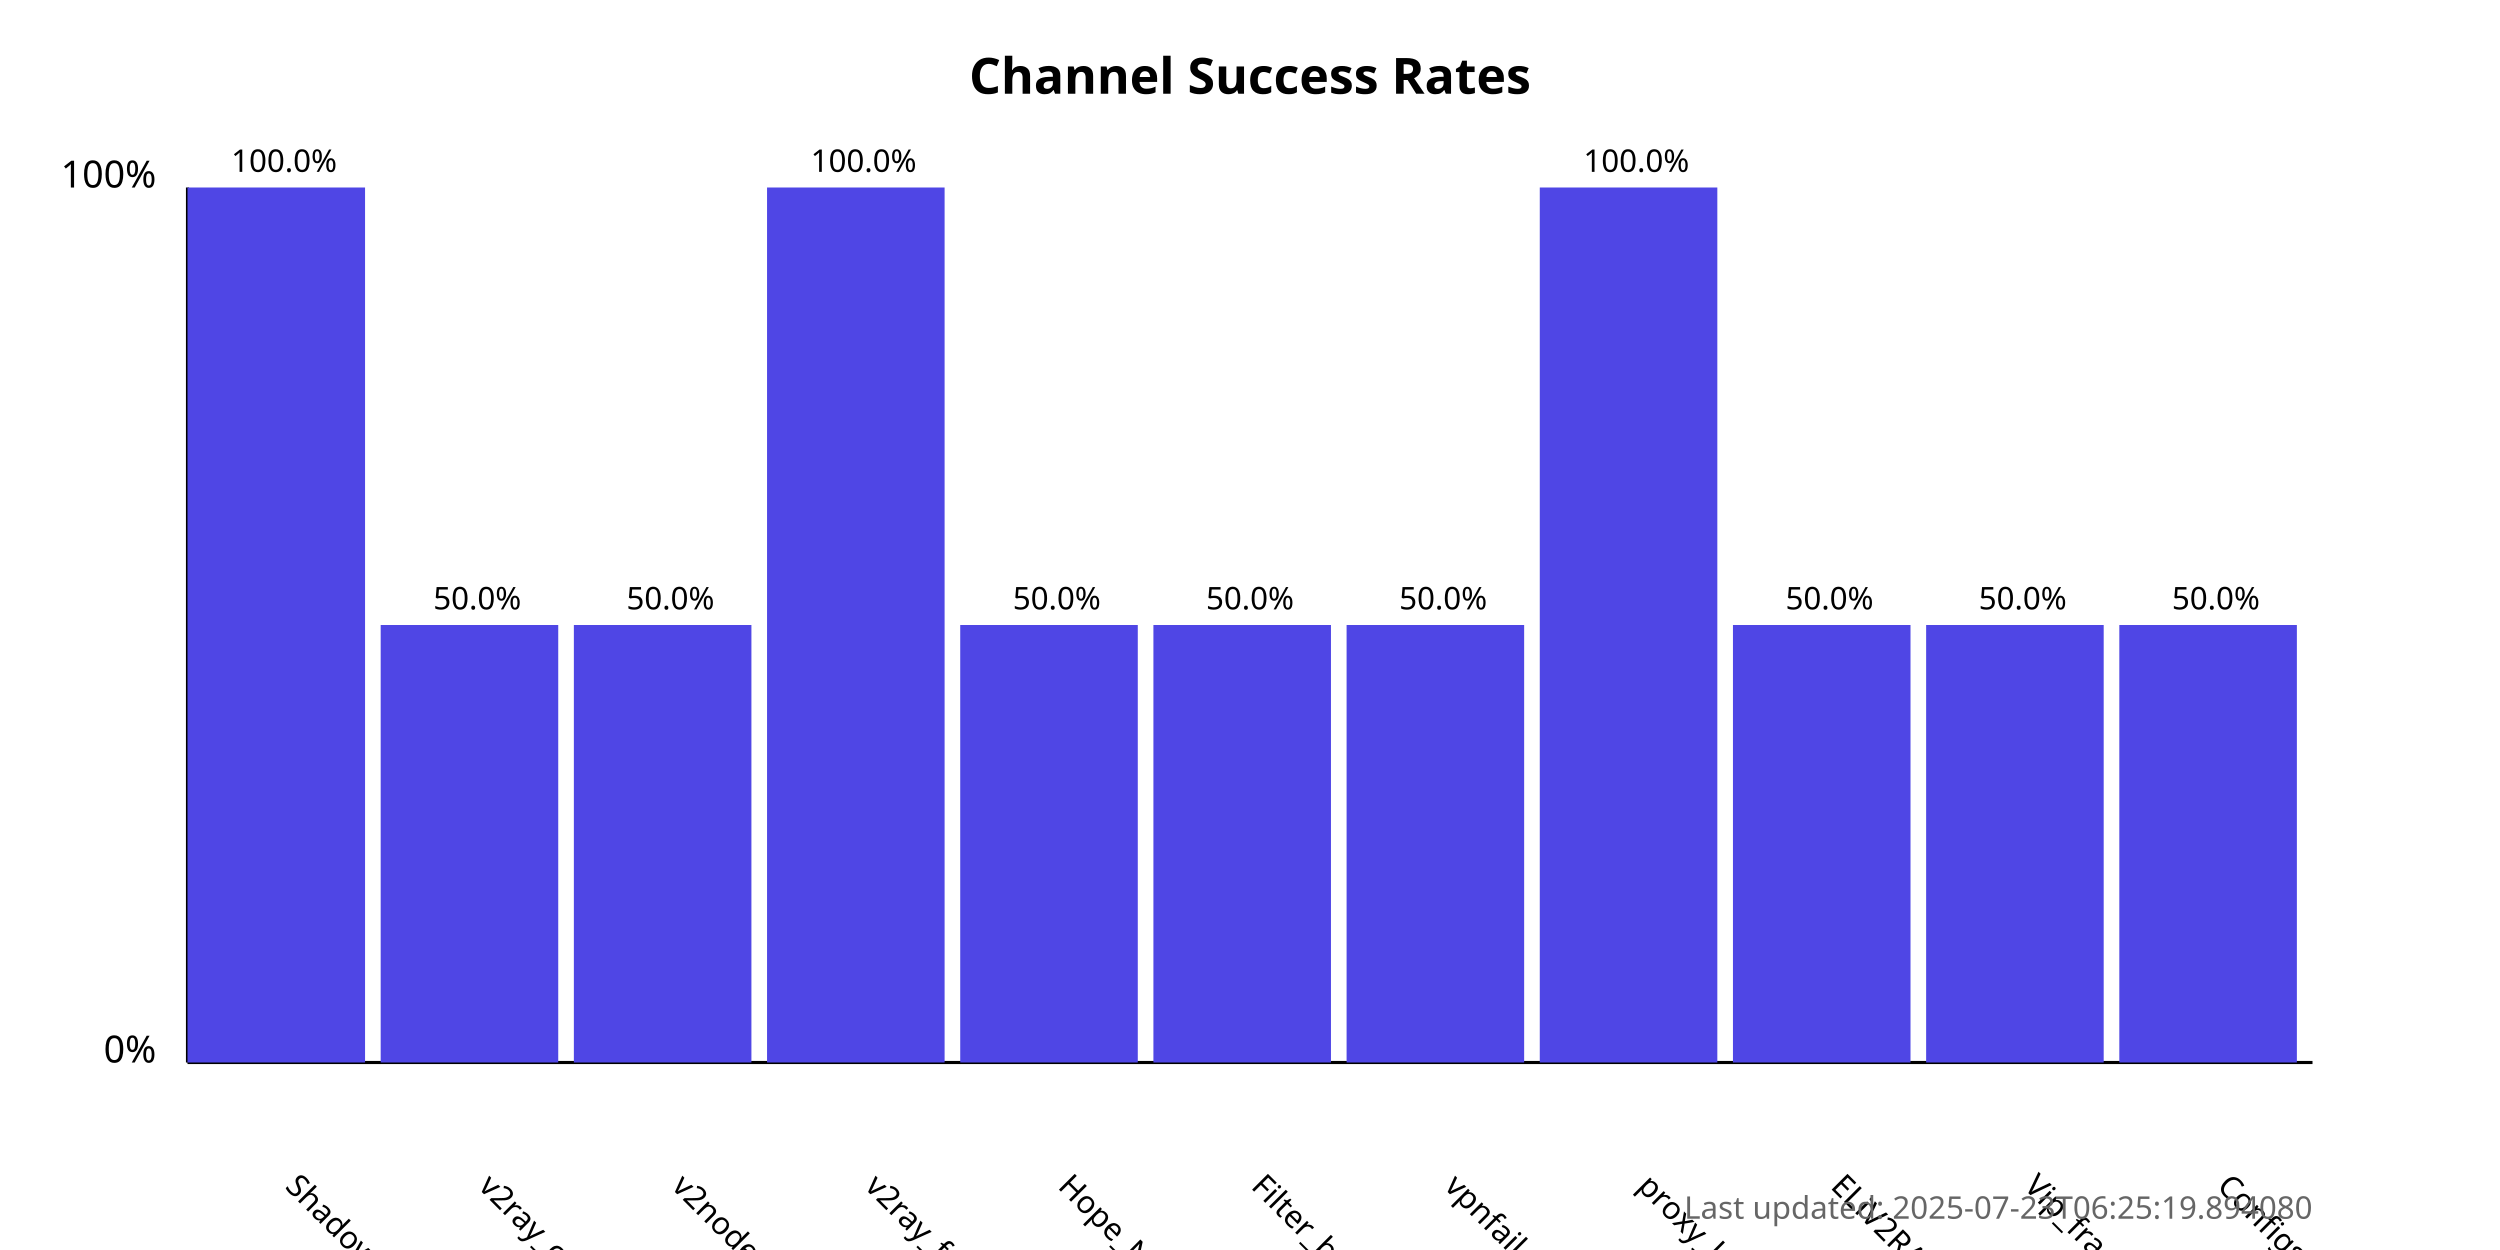
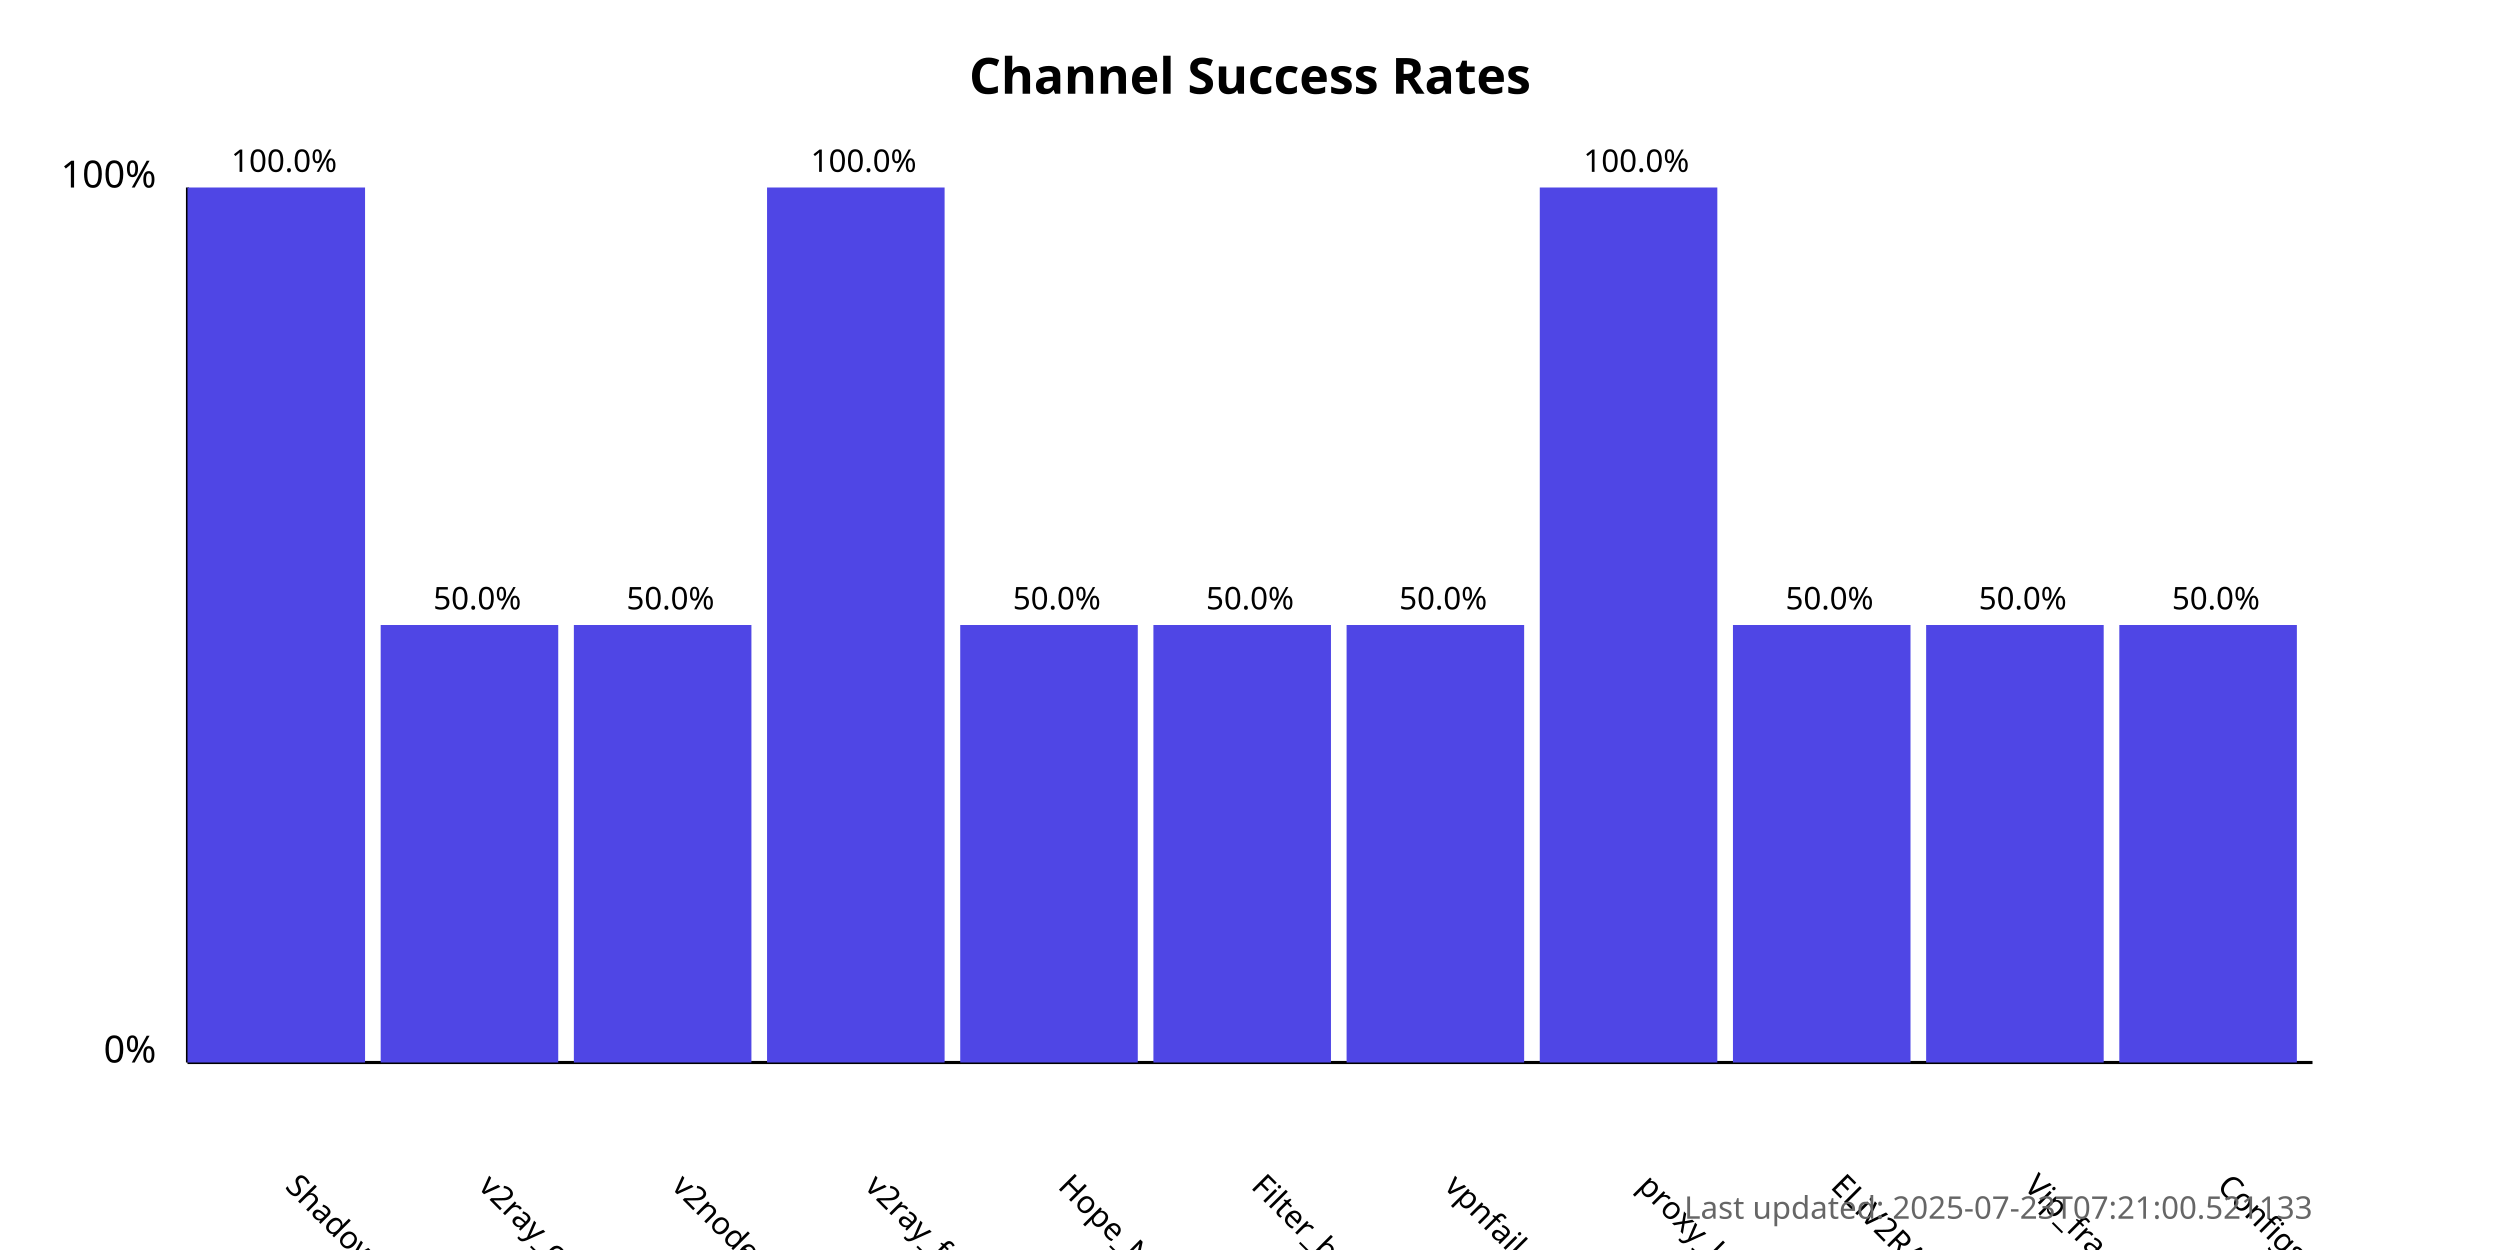
<svg xmlns="http://www.w3.org/2000/svg" width="800" height="400">
  <style>
            .chart-title { font: bold 16px sans-serif; }
            .axis-label { font: 12px sans-serif; }
            .tick-label { font: 10px sans-serif; }
            .bar { fill: #4f46e5; }
            .bar:hover { fill: #6366f1; }
            .timestamp { font: 10px sans-serif; fill: #666; }
        </style>
  <text x="400.0" y="30" text-anchor="middle" class="chart-title">
            Channel Success Rates
        </text>
  <line x1="60" y1="340" x2="60" y2="60" stroke="black" stroke-width="1" />
  <line x1="60" y1="340" x2="740" y2="340" stroke="black" stroke-width="1" />
  <text x="50" y="340" text-anchor="end" class="axis-label">0%</text>
  <text x="50" y="60" text-anchor="end" class="axis-label">100%</text>
  <g>
    <rect x="60" y="60.0" width="56.818" height="280.0" class="bar" />
    <text x="90.909" y="380" transform="rotate(45, 90.90909, 380)" text-anchor="start" class="tick-label">
                ShadowProxy66
            </text>
    <text x="90.909" y="55.0" text-anchor="middle" class="tick-label">
                100.0%
            </text>
  </g>
  <g>
    <rect x="121.818" y="200.0" width="56.818" height="140.0" class="bar" />
    <text x="152.727" y="380" transform="rotate(45, 152.7273, 380)" text-anchor="start" class="tick-label">
                v2ray_configs_pool
            </text>
    <text x="152.727" y="195.0" text-anchor="middle" class="tick-label">
                50.0%
            </text>
  </g>
  <g>
    <rect x="183.636" y="200.0" width="56.818" height="140.0" class="bar" />
    <text x="214.545" y="380" transform="rotate(45, 214.5455, 380)" text-anchor="start" class="tick-label">
                v2nodes
            </text>
    <text x="214.545" y="195.0" text-anchor="middle" class="tick-label">
                50.0%
            </text>
  </g>
  <g>
    <rect x="245.455" y="60.0" width="56.818" height="280.0" class="bar" />
    <text x="276.364" y="380" transform="rotate(45, 276.3636, 380)" text-anchor="start" class="tick-label">
                v2ray_free_conf
            </text>
    <text x="276.364" y="55.0" text-anchor="middle" class="tick-label">
                100.0%
            </text>
  </g>
  <g>
    <rect x="307.273" y="200.0" width="56.818" height="140.0" class="bar" />
    <text x="338.182" y="380" transform="rotate(45, 338.1818, 380)" text-anchor="start" class="tick-label">
                Hope_Net
            </text>
    <text x="338.182" y="195.0" text-anchor="middle" class="tick-label">
                50.0%
            </text>
  </g>
  <g>
    <rect x="369.091" y="200.0" width="56.818" height="140.0" class="bar" />
    <text x="400.0" y="380" transform="rotate(45, 400.0, 380)" text-anchor="start" class="tick-label">
                Filter_breaker
            </text>
    <text x="400.0" y="195.0" text-anchor="middle" class="tick-label">
                50.0%
            </text>
  </g>
  <g>
    <rect x="430.909" y="200.0" width="56.818" height="140.0" class="bar" />
    <text x="461.818" y="380" transform="rotate(45, 461.8182, 380)" text-anchor="start" class="tick-label">
                vpnfail_vless
            </text>
    <text x="461.818" y="195.0" text-anchor="middle" class="tick-label">
                50.0%
            </text>
  </g>
  <g>
    <rect x="492.727" y="60.0" width="56.818" height="280.0" class="bar" />
    <text x="523.636" y="380" transform="rotate(45, 523.6364, 380)" text-anchor="start" class="tick-label">
                proxy_kafee
            </text>
    <text x="523.636" y="55.0" text-anchor="middle" class="tick-label">
                100.0%
            </text>
  </g>
  <g>
    <rect x="554.545" y="200.0" width="56.818" height="140.0" class="bar" />
    <text x="585.455" y="380" transform="rotate(45, 585.4545, 380)" text-anchor="start" class="tick-label">
                ELiV2RAY
            </text>
    <text x="585.455" y="195.0" text-anchor="middle" class="tick-label">
                50.0%
            </text>
  </g>
  <g>
    <rect x="616.364" y="200.0" width="56.818" height="140.0" class="bar" />
    <text x="647.273" y="380" transform="rotate(45, 647.2727, 380)" text-anchor="start" class="tick-label">
                Vip_fragment_v2ray
            </text>
    <text x="647.273" y="195.0" text-anchor="middle" class="tick-label">
                50.0%
            </text>
  </g>
  <g>
    <rect x="678.182" y="200.0" width="56.818" height="140.0" class="bar" />
    <text x="709.091" y="380" transform="rotate(45, 709.0909, 380)" text-anchor="start" class="tick-label">
                ConfigsHubPlus
            </text>
    <text x="709.091" y="195.0" text-anchor="middle" class="tick-label">
                50.0%
            </text>
  </g>
  <text x="740" y="390" text-anchor="end" class="timestamp">
-             Last updated: 2025-07-23T06:25:19.894080
+             Last updated: 2025-07-23T07:21:00.521133
        </text>
</svg>
